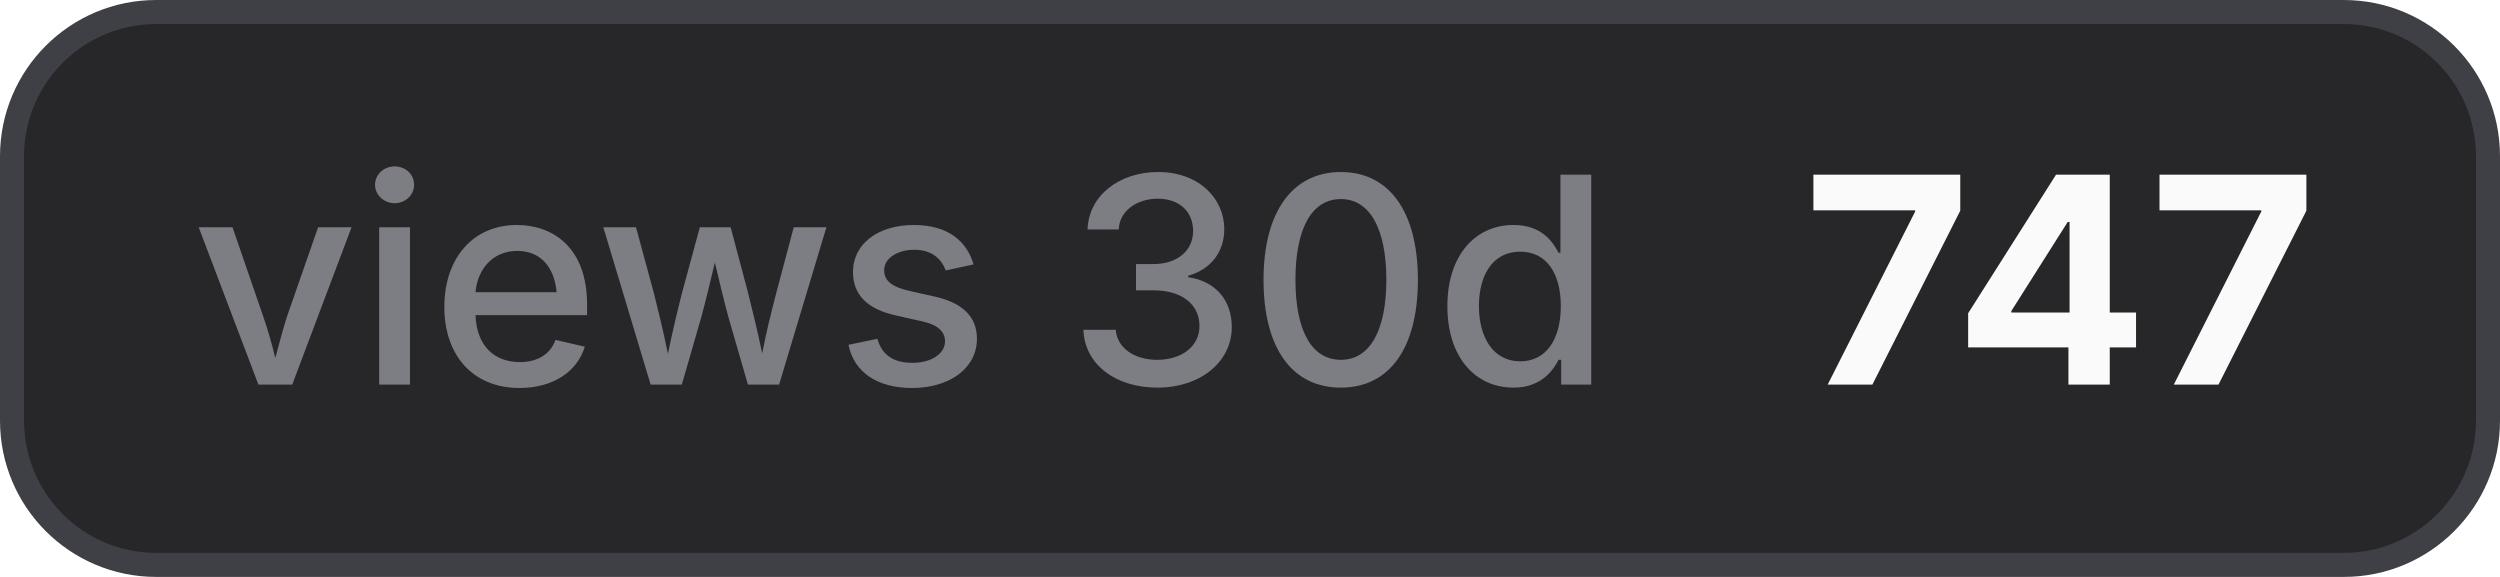
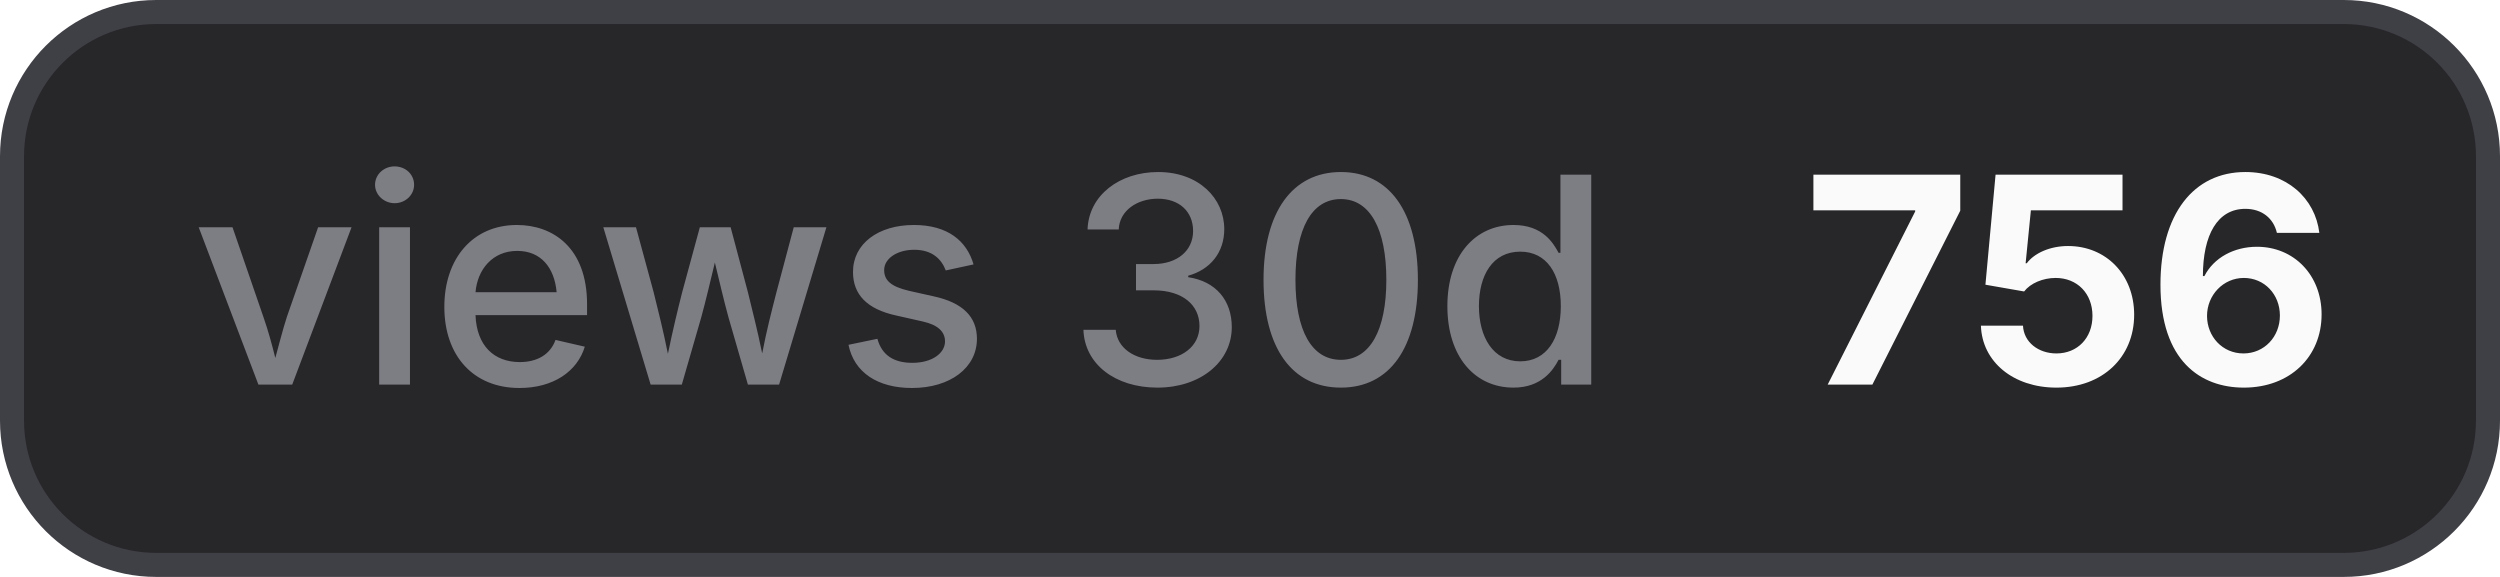
- <svg xmlns="http://www.w3.org/2000/svg" width="104" height="24" viewBox="0 0 104 24" role="img" aria-label="views 30d: 747">
+ <svg xmlns="http://www.w3.org/2000/svg" width="104" height="24" viewBox="0 0 104 24" role="img" aria-label="views 30d: 756">
  <style>
    .bg { fill: #27272a; stroke: #3f3f46; }
    .border { stroke: #3f3f46; }
    .label { fill: #a1a1aa; fill-opacity: 0.7; }
    .value { fill: #fafafa; }
    .icon { color: #fafafa; }
    @media (prefers-color-scheme: light) {
      .bg { fill: #f4f4f5; stroke: #d4d4d8; }
      .border { stroke: #d4d4d8; }
      .label { fill: #71717a; }
      .value { fill: #18181b; }
      .icon { color: #18181b; }
    }
  </style>
  <rect class="bg" x="0.5" y="0.5" width="103" height="23" rx="6" stroke-width="1" />
  <text class="label" x="8" y="16" font-family="Inter,ui-sans-serif,system-ui,-apple-system,BlinkMacSystemFont,Segoe UI,sans-serif" font-size="12" font-weight="500">views 30d</text>
-   <text class="value" x="75" y="16" font-family="Inter,ui-sans-serif,system-ui,-apple-system,BlinkMacSystemFont,Segoe UI,sans-serif" font-size="12" font-weight="700">747</text>
+   <text class="value" x="75" y="16" font-family="Inter,ui-sans-serif,system-ui,-apple-system,BlinkMacSystemFont,Segoe UI,sans-serif" font-size="12" font-weight="700">756</text>
</svg>
